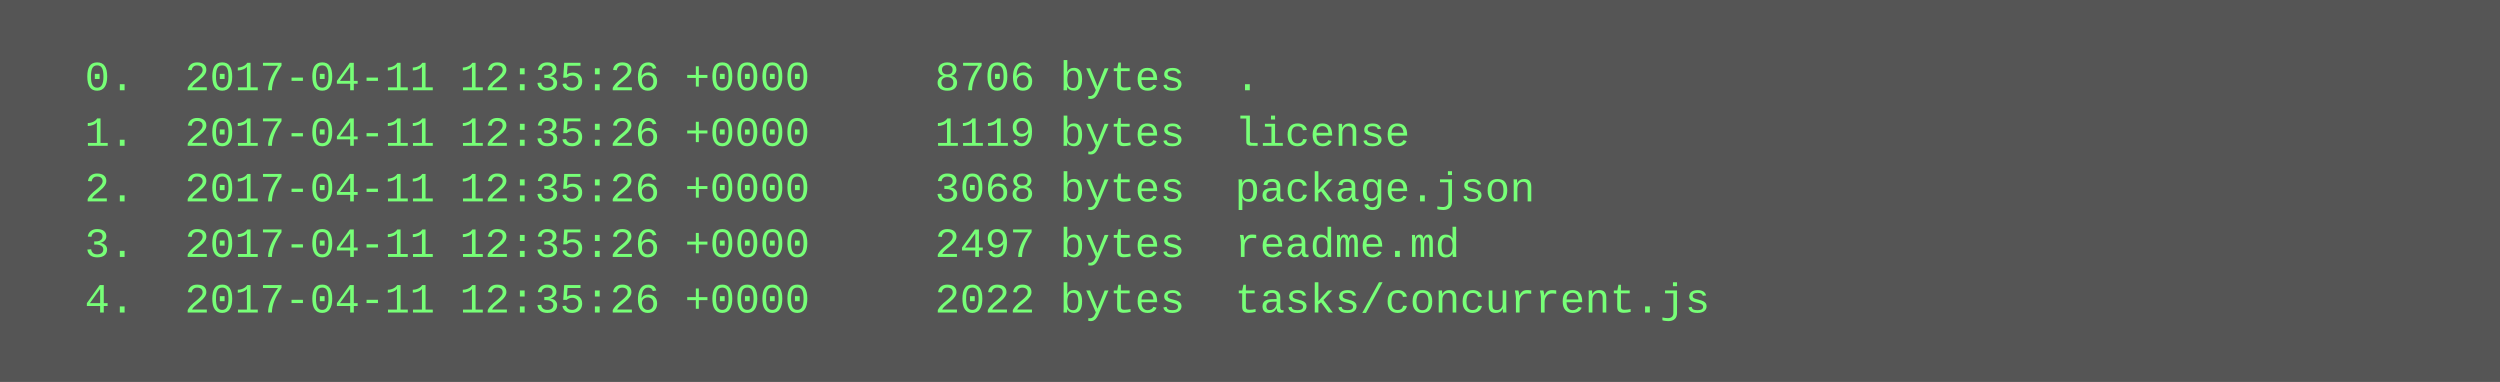
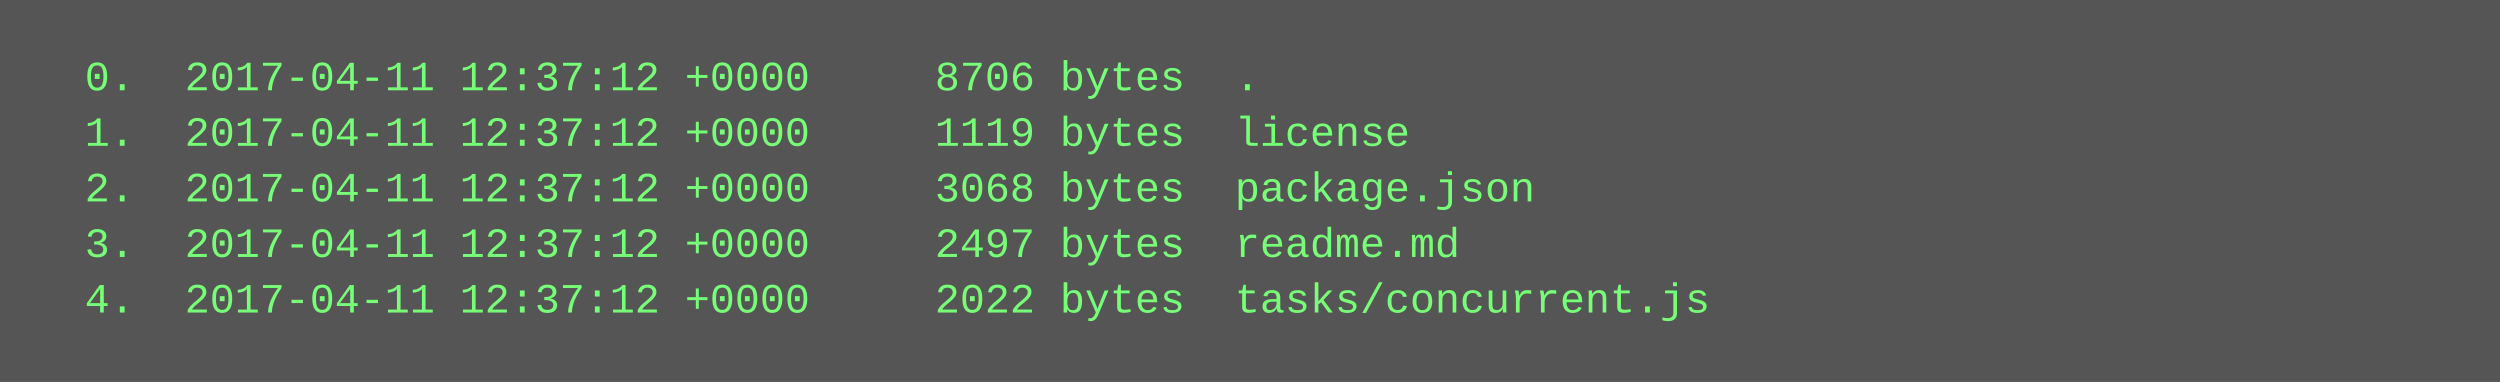
<svg xmlns="http://www.w3.org/2000/svg" height="110" width="720">
  <rect height="110" fill="#555" width="720" />
  <text fill="#7f7" font-family="Courier New" font-size="12" xml:space="preserve">
-     <tspan x="10" y="26">  0.  2017-04-11 12:35:26 +0000     8706 bytes  .</tspan>
-     <tspan x="10" y="42">  1.  2017-04-11 12:35:26 +0000     1119 bytes  license</tspan>
-     <tspan x="10" y="58">  2.  2017-04-11 12:35:26 +0000     3068 bytes  package.json</tspan>
-     <tspan x="10" y="74">  3.  2017-04-11 12:35:26 +0000     2497 bytes  readme.md</tspan>
-     <tspan x="10" y="90">  4.  2017-04-11 12:35:26 +0000     2022 bytes  tasks/concurrent.js</tspan>
+     <tspan x="10" y="26">  0.  2017-04-11 12:37:12 +0000     8706 bytes  .</tspan>
+     <tspan x="10" y="42">  1.  2017-04-11 12:37:12 +0000     1119 bytes  license</tspan>
+     <tspan x="10" y="58">  2.  2017-04-11 12:37:12 +0000     3068 bytes  package.json</tspan>
+     <tspan x="10" y="74">  3.  2017-04-11 12:37:12 +0000     2497 bytes  readme.md</tspan>
+     <tspan x="10" y="90">  4.  2017-04-11 12:37:12 +0000     2022 bytes  tasks/concurrent.js</tspan>
  </text>
</svg>
